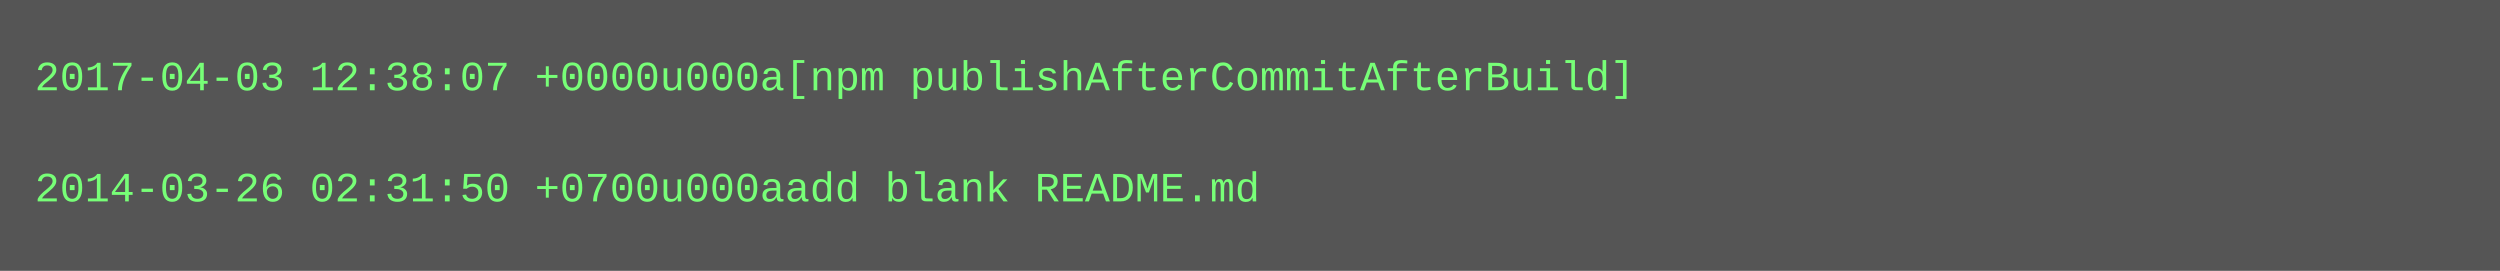
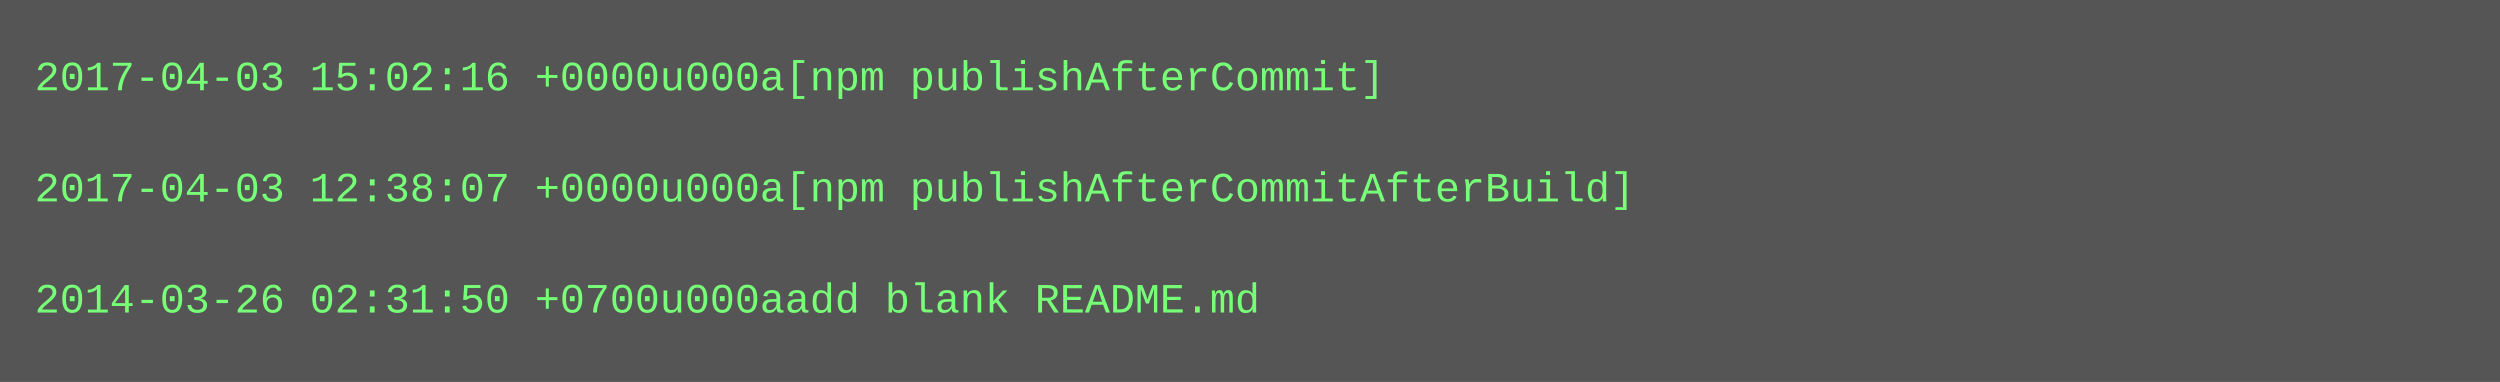
- <svg xmlns="http://www.w3.org/2000/svg" height="78" width="720">
-   <rect height="78" fill="#555" width="720" />
+ <svg xmlns="http://www.w3.org/2000/svg" height="110" width="720">
+   <rect height="110" fill="#555" width="720" />
  <text fill="#7f7" font-family="Courier New" font-size="12" xml:space="preserve">
-     <tspan x="10" y="26">2017-04-03 12:38:07 +0000u000a[npm publishAfterCommitAfterBuild]</tspan>
+     <tspan x="10" y="26">2017-04-03 15:02:16 +0000u000a[npm publishAfterCommit]</tspan>
    <tspan x="10" y="42" />
-     <tspan x="10" y="58">2014-03-26 02:31:50 +0700u000aadd blank README.md</tspan>
+     <tspan x="10" y="58">2017-04-03 12:38:07 +0000u000a[npm publishAfterCommitAfterBuild]</tspan>
+     <tspan x="10" y="74" />
+     <tspan x="10" y="90">2014-03-26 02:31:50 +0700u000aadd blank README.md</tspan>
  </text>
</svg>
